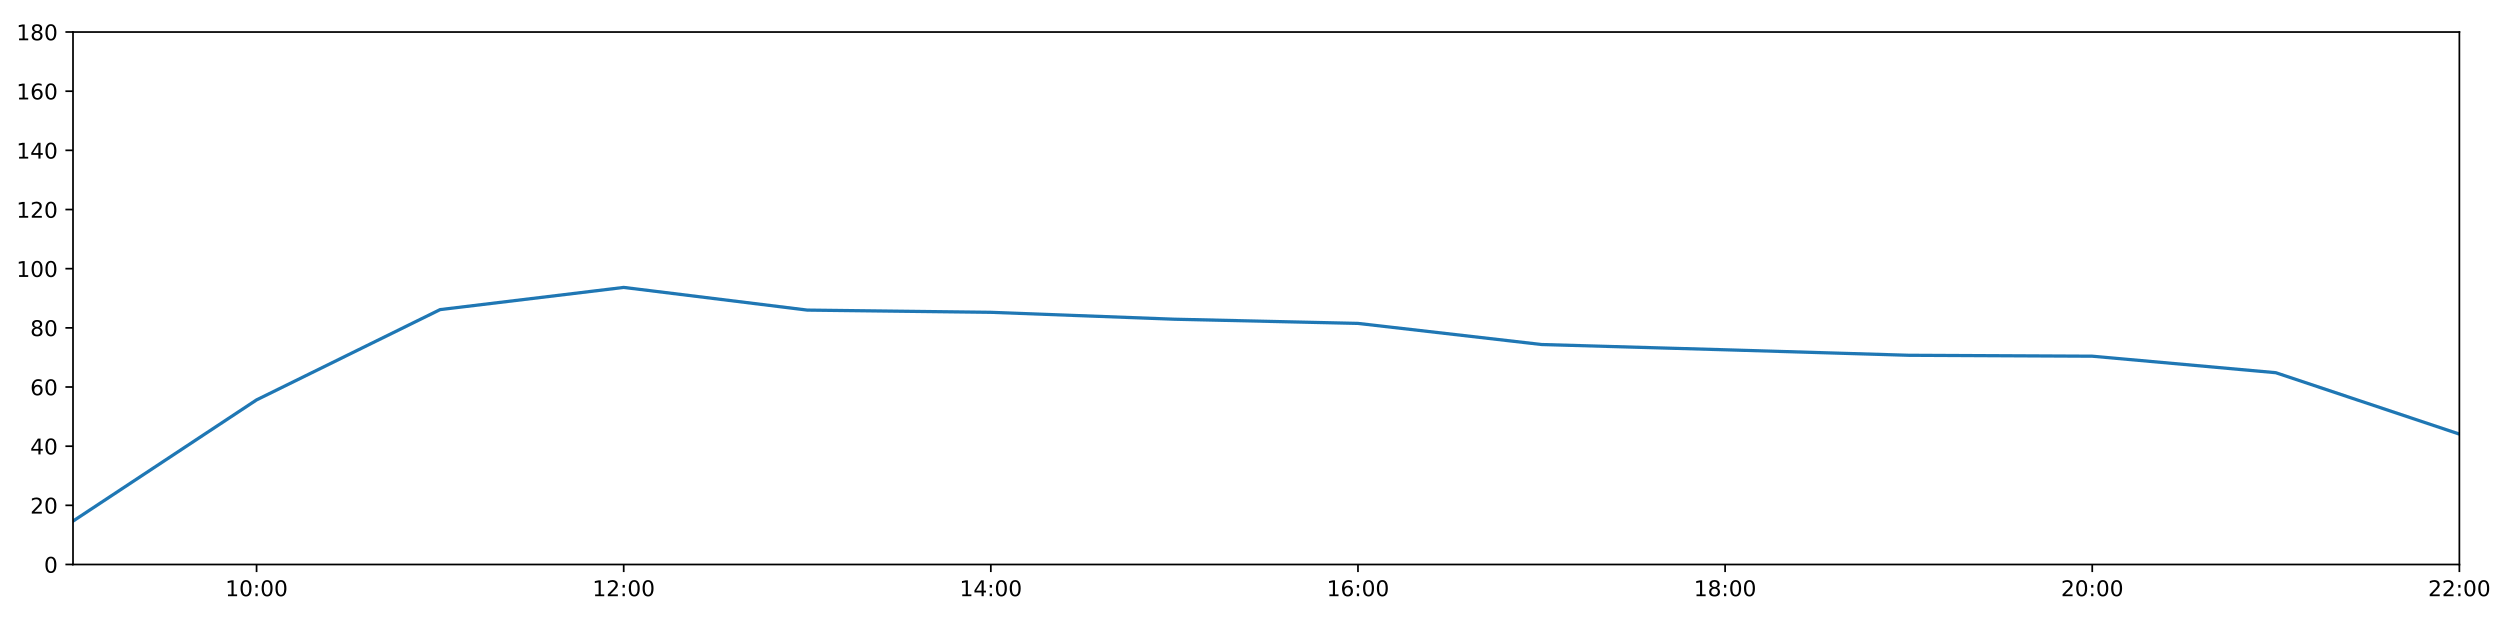
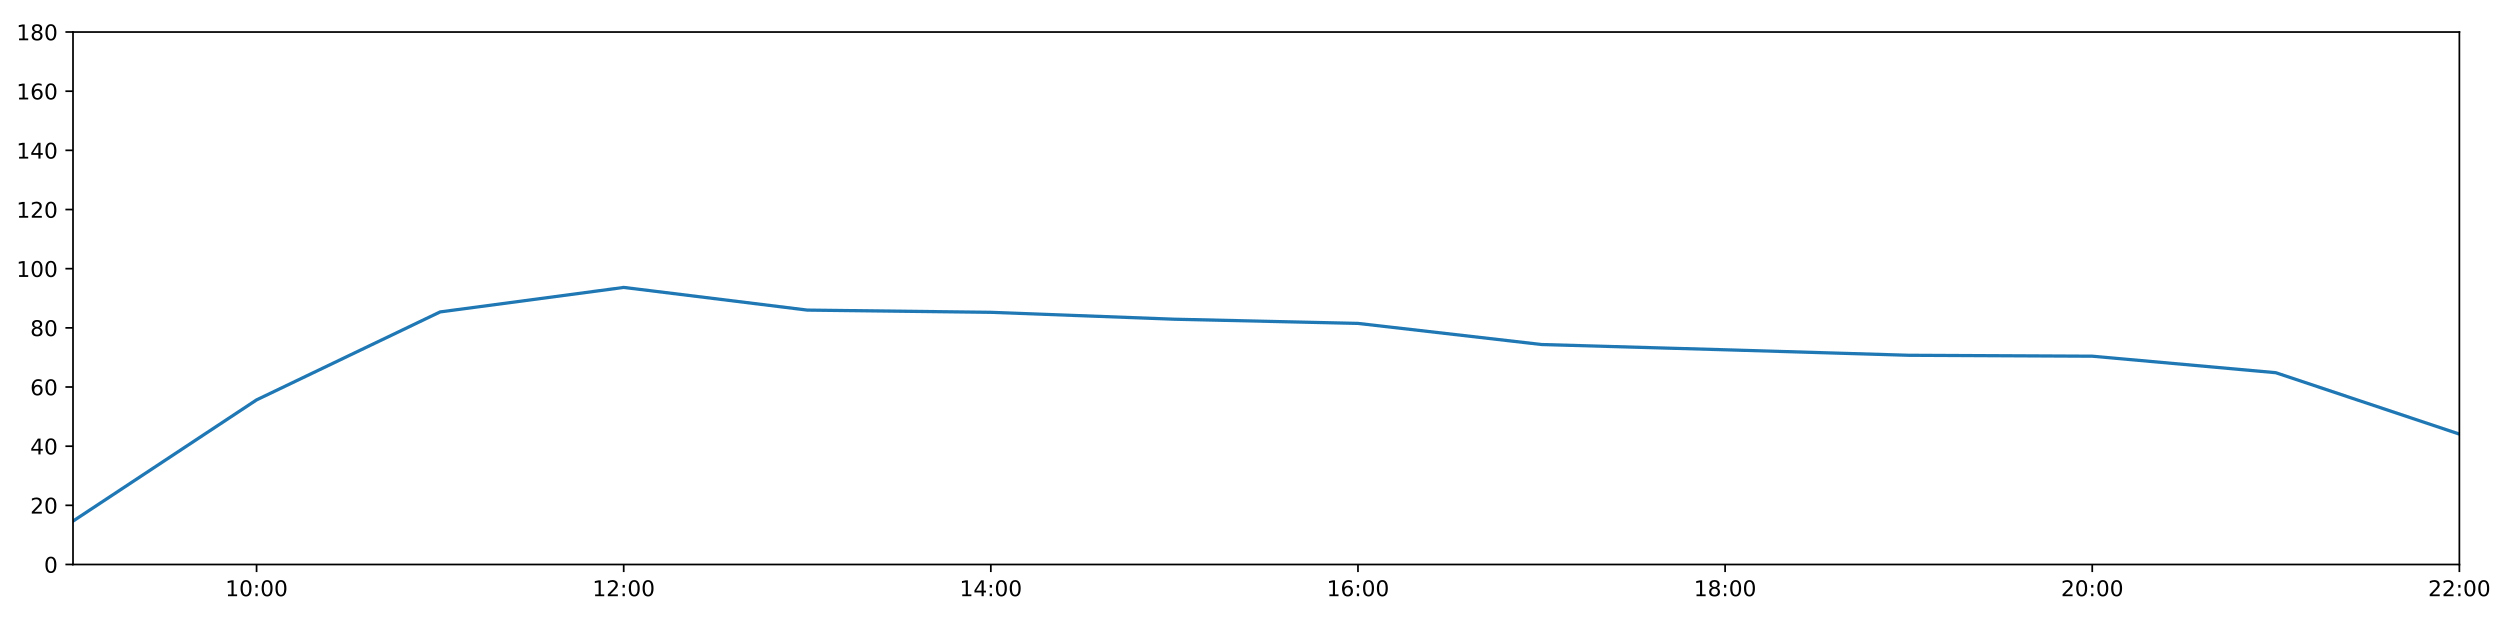
<svg xmlns="http://www.w3.org/2000/svg" xmlns:xlink="http://www.w3.org/1999/xlink" height="288pt" version="1.1" viewBox="0 0 1152 288" width="1152pt">
  <defs>
    <style type="text/css">
*{stroke-linecap:butt;stroke-linejoin:round;}
  </style>
  </defs>
  <g id="figure_1">
    <g id="patch_1">
      <path d="M 0 288  L 1152 288  L 1152 0  L 0 0  z " style="fill:#ffffff;" />
    </g>
    <g id="axes_1">
      <g id="patch_2">
        <path d="M 33.64 260.12  L 1133.28 260.12  L 1133.28 14.76  L 33.64 14.76  z " style="fill:#ffffff;" />
      </g>
      <g id="matplotlib.axis_1">
        <g id="xtick_1">
          <g id="line2d_1">
            <defs>
-               <path d="M 0 0  L 0 3.5  " id="me682a96242" style="stroke:#000000;stroke-width:0.8;" />
-             </defs>
-             <g>
-               <use style="stroke:#000000;stroke-width:0.8;" x="118.228" xlink:href="#me682a96242" y="260.12" />
+               <path d="M 0 0  L 0 3.5  " id="mae4bd1e432" style="stroke:#000000;stroke-width:0.8;" />
+             </defs>
+             <g>
+               <use style="stroke:#000000;stroke-width:0.8;" x="118.228" xlink:href="#mae4bd1e432" y="260.12" />
            </g>
          </g>
          <g id="text_1">
            <defs>
              <path d="M 12.406 8.297  L 28.516 8.297  L 28.516 63.922  L 10.984 60.406  L 10.984 69.391  L 28.422 72.906  L 38.281 72.906  L 38.281 8.297  L 54.391 8.297  L 54.391 0  L 12.406 0  z " id="DejaVuSans-49" />
              <path d="M 31.781 66.406  Q 24.172 66.406 20.328 58.906  Q 16.5 51.422 16.5 36.375  Q 16.5 21.391 20.328 13.891  Q 24.172 6.391 31.781 6.391  Q 39.453 6.391 43.281 13.891  Q 47.125 21.391 47.125 36.375  Q 47.125 51.422 43.281 58.906  Q 39.453 66.406 31.781 66.406  z M 31.781 74.219  Q 44.047 74.219 50.516 64.516  Q 56.984 54.828 56.984 36.375  Q 56.984 17.969 50.516 8.266  Q 44.047 -1.422 31.781 -1.422  Q 19.531 -1.422 13.062 8.266  Q 6.594 17.969 6.594 36.375  Q 6.594 54.828 13.062 64.516  Q 19.531 74.219 31.781 74.219  z " id="DejaVuSans-48" />
              <path d="M 11.719 12.406  L 22.016 12.406  L 22.016 0  L 11.719 0  z M 11.719 51.703  L 22.016 51.703  L 22.016 39.312  L 11.719 39.312  z " id="DejaVuSans-58" />
            </defs>
            <g transform="translate(103.8183 274.7184)scale(0.1 -0.1)">
              <use xlink:href="#DejaVuSans-49" />
              <use x="63.623" xlink:href="#DejaVuSans-48" />
              <use x="127.246" xlink:href="#DejaVuSans-58" />
              <use x="160.938" xlink:href="#DejaVuSans-48" />
              <use x="224.561" xlink:href="#DejaVuSans-48" />
            </g>
          </g>
        </g>
        <g id="xtick_2">
          <g id="line2d_2">
            <g>
-               <use style="stroke:#000000;stroke-width:0.8;" x="287.403" xlink:href="#me682a96242" y="260.12" />
+               <use style="stroke:#000000;stroke-width:0.8;" x="287.403" xlink:href="#mae4bd1e432" y="260.12" />
            </g>
          </g>
          <g id="text_2">
            <defs>
              <path d="M 19.188 8.297  L 53.609 8.297  L 53.609 0  L 7.328 0  L 7.328 8.297  Q 12.938 14.109 22.625 23.891  Q 32.328 33.688 34.812 36.531  Q 39.547 41.844 41.422 45.531  Q 43.312 49.219 43.312 52.781  Q 43.312 58.594 39.234 62.25  Q 35.156 65.922 28.609 65.922  Q 23.969 65.922 18.812 64.312  Q 13.672 62.703 7.812 59.422  L 7.812 69.391  Q 13.766 71.781 18.938 73  Q 24.125 74.219 28.422 74.219  Q 39.75 74.219 46.484 68.547  Q 53.219 62.891 53.219 53.422  Q 53.219 48.922 51.531 44.891  Q 49.859 40.875 45.406 35.406  Q 44.188 33.984 37.641 27.219  Q 31.109 20.453 19.188 8.297  z " id="DejaVuSans-50" />
            </defs>
            <g transform="translate(272.9937 274.7184)scale(0.1 -0.1)">
              <use xlink:href="#DejaVuSans-49" />
              <use x="63.623" xlink:href="#DejaVuSans-50" />
              <use x="127.246" xlink:href="#DejaVuSans-58" />
              <use x="160.938" xlink:href="#DejaVuSans-48" />
              <use x="224.561" xlink:href="#DejaVuSans-48" />
            </g>
          </g>
        </g>
        <g id="xtick_3">
          <g id="line2d_3">
            <g>
-               <use style="stroke:#000000;stroke-width:0.8;" x="456.578" xlink:href="#me682a96242" y="260.12" />
+               <use style="stroke:#000000;stroke-width:0.8;" x="456.578" xlink:href="#mae4bd1e432" y="260.12" />
            </g>
          </g>
          <g id="text_3">
            <defs>
              <path d="M 37.797 64.312  L 12.891 25.391  L 37.797 25.391  z M 35.203 72.906  L 47.609 72.906  L 47.609 25.391  L 58.016 25.391  L 58.016 17.188  L 47.609 17.188  L 47.609 0  L 37.797 0  L 37.797 17.188  L 4.891 17.188  L 4.891 26.703  z " id="DejaVuSans-52" />
            </defs>
            <g transform="translate(442.1691 274.7184)scale(0.1 -0.1)">
              <use xlink:href="#DejaVuSans-49" />
              <use x="63.623" xlink:href="#DejaVuSans-52" />
              <use x="127.246" xlink:href="#DejaVuSans-58" />
              <use x="160.938" xlink:href="#DejaVuSans-48" />
              <use x="224.561" xlink:href="#DejaVuSans-48" />
            </g>
          </g>
        </g>
        <g id="xtick_4">
          <g id="line2d_4">
            <g>
-               <use style="stroke:#000000;stroke-width:0.8;" x="625.754" xlink:href="#me682a96242" y="260.12" />
+               <use style="stroke:#000000;stroke-width:0.8;" x="625.754" xlink:href="#mae4bd1e432" y="260.12" />
            </g>
          </g>
          <g id="text_4">
            <defs>
              <path d="M 33.016 40.375  Q 26.375 40.375 22.484 35.828  Q 18.609 31.297 18.609 23.391  Q 18.609 15.531 22.484 10.953  Q 26.375 6.391 33.016 6.391  Q 39.656 6.391 43.531 10.953  Q 47.406 15.531 47.406 23.391  Q 47.406 31.297 43.531 35.828  Q 39.656 40.375 33.016 40.375  z M 52.594 71.297  L 52.594 62.312  Q 48.875 64.062 45.094 64.984  Q 41.312 65.922 37.594 65.922  Q 27.828 65.922 22.672 59.328  Q 17.531 52.734 16.797 39.406  Q 19.672 43.656 24.016 45.922  Q 28.375 48.188 33.594 48.188  Q 44.578 48.188 50.953 41.516  Q 57.328 34.859 57.328 23.391  Q 57.328 12.156 50.688 5.359  Q 44.047 -1.422 33.016 -1.422  Q 20.359 -1.422 13.672 8.266  Q 6.984 17.969 6.984 36.375  Q 6.984 53.656 15.188 63.938  Q 23.391 74.219 37.203 74.219  Q 40.922 74.219 44.703 73.484  Q 48.484 72.75 52.594 71.297  z " id="DejaVuSans-54" />
            </defs>
            <g transform="translate(611.3445 274.7184)scale(0.1 -0.1)">
              <use xlink:href="#DejaVuSans-49" />
              <use x="63.623" xlink:href="#DejaVuSans-54" />
              <use x="127.246" xlink:href="#DejaVuSans-58" />
              <use x="160.938" xlink:href="#DejaVuSans-48" />
              <use x="224.561" xlink:href="#DejaVuSans-48" />
            </g>
          </g>
        </g>
        <g id="xtick_5">
          <g id="line2d_5">
            <g>
-               <use style="stroke:#000000;stroke-width:0.8;" x="794.929" xlink:href="#me682a96242" y="260.12" />
+               <use style="stroke:#000000;stroke-width:0.8;" x="794.929" xlink:href="#mae4bd1e432" y="260.12" />
            </g>
          </g>
          <g id="text_5">
            <defs>
              <path d="M 31.781 34.625  Q 24.75 34.625 20.719 30.859  Q 16.703 27.094 16.703 20.516  Q 16.703 13.922 20.719 10.156  Q 24.75 6.391 31.781 6.391  Q 38.812 6.391 42.859 10.172  Q 46.922 13.969 46.922 20.516  Q 46.922 27.094 42.891 30.859  Q 38.875 34.625 31.781 34.625  z M 21.922 38.812  Q 15.578 40.375 12.031 44.719  Q 8.5 49.078 8.5 55.328  Q 8.5 64.062 14.719 69.141  Q 20.953 74.219 31.781 74.219  Q 42.672 74.219 48.875 69.141  Q 55.078 64.062 55.078 55.328  Q 55.078 49.078 51.531 44.719  Q 48 40.375 41.703 38.812  Q 48.828 37.156 52.797 32.312  Q 56.781 27.484 56.781 20.516  Q 56.781 9.906 50.312 4.234  Q 43.844 -1.422 31.781 -1.422  Q 19.734 -1.422 13.25 4.234  Q 6.781 9.906 6.781 20.516  Q 6.781 27.484 10.781 32.312  Q 14.797 37.156 21.922 38.812  z M 18.312 54.391  Q 18.312 48.734 21.844 45.562  Q 25.391 42.391 31.781 42.391  Q 38.141 42.391 41.719 45.562  Q 45.312 48.734 45.312 54.391  Q 45.312 60.062 41.719 63.234  Q 38.141 66.406 31.781 66.406  Q 25.391 66.406 21.844 63.234  Q 18.312 60.062 18.312 54.391  z " id="DejaVuSans-56" />
            </defs>
            <g transform="translate(780.5199 274.7184)scale(0.1 -0.1)">
              <use xlink:href="#DejaVuSans-49" />
              <use x="63.623" xlink:href="#DejaVuSans-56" />
              <use x="127.246" xlink:href="#DejaVuSans-58" />
              <use x="160.938" xlink:href="#DejaVuSans-48" />
              <use x="224.561" xlink:href="#DejaVuSans-48" />
            </g>
          </g>
        </g>
        <g id="xtick_6">
          <g id="line2d_6">
            <g>
-               <use style="stroke:#000000;stroke-width:0.8;" x="964.105" xlink:href="#me682a96242" y="260.12" />
+               <use style="stroke:#000000;stroke-width:0.8;" x="964.105" xlink:href="#mae4bd1e432" y="260.12" />
            </g>
          </g>
          <g id="text_6">
            <g transform="translate(949.6952 274.7184)scale(0.1 -0.1)">
              <use xlink:href="#DejaVuSans-50" />
              <use x="63.623" xlink:href="#DejaVuSans-48" />
              <use x="127.246" xlink:href="#DejaVuSans-58" />
              <use x="160.938" xlink:href="#DejaVuSans-48" />
              <use x="224.561" xlink:href="#DejaVuSans-48" />
            </g>
          </g>
        </g>
        <g id="xtick_7">
          <g id="line2d_7">
            <g>
-               <use style="stroke:#000000;stroke-width:0.8;" x="1133.28" xlink:href="#me682a96242" y="260.12" />
+               <use style="stroke:#000000;stroke-width:0.8;" x="1133.28" xlink:href="#mae4bd1e432" y="260.12" />
            </g>
          </g>
          <g id="text_7">
            <g transform="translate(1118.871 274.7184)scale(0.1 -0.1)">
              <use xlink:href="#DejaVuSans-50" />
              <use x="63.623" xlink:href="#DejaVuSans-50" />
              <use x="127.246" xlink:href="#DejaVuSans-58" />
              <use x="160.938" xlink:href="#DejaVuSans-48" />
              <use x="224.561" xlink:href="#DejaVuSans-48" />
            </g>
          </g>
        </g>
      </g>
      <g id="matplotlib.axis_2">
        <g id="ytick_1">
          <g id="line2d_8">
            <defs>
-               <path d="M 0 0  L -3.5 0  " id="m8a7244f9c5" style="stroke:#000000;stroke-width:0.8;" />
-             </defs>
-             <g>
-               <use style="stroke:#000000;stroke-width:0.8;" x="33.64" xlink:href="#m8a7244f9c5" y="260.12" />
+               <path d="M 0 0  L -3.5 0  " id="mb892959be1" style="stroke:#000000;stroke-width:0.8;" />
+             </defs>
+             <g>
+               <use style="stroke:#000000;stroke-width:0.8;" x="33.64" xlink:href="#mb892959be1" y="260.12" />
            </g>
          </g>
          <g id="text_8">
            <g transform="translate(20.2775 263.9192)scale(0.1 -0.1)">
              <use xlink:href="#DejaVuSans-48" />
            </g>
          </g>
        </g>
        <g id="ytick_2">
          <g id="line2d_9">
            <g>
-               <use style="stroke:#000000;stroke-width:0.8;" x="33.64" xlink:href="#m8a7244f9c5" y="232.858" />
+               <use style="stroke:#000000;stroke-width:0.8;" x="33.64" xlink:href="#mb892959be1" y="232.858" />
            </g>
          </g>
          <g id="text_9">
            <g transform="translate(13.915 236.657)scale(0.1 -0.1)">
              <use xlink:href="#DejaVuSans-50" />
              <use x="63.623" xlink:href="#DejaVuSans-48" />
            </g>
          </g>
        </g>
        <g id="ytick_3">
          <g id="line2d_10">
            <g>
-               <use style="stroke:#000000;stroke-width:0.8;" x="33.64" xlink:href="#m8a7244f9c5" y="205.596" />
+               <use style="stroke:#000000;stroke-width:0.8;" x="33.64" xlink:href="#mb892959be1" y="205.596" />
            </g>
          </g>
          <g id="text_10">
            <g transform="translate(13.915 209.3948)scale(0.1 -0.1)">
              <use xlink:href="#DejaVuSans-52" />
              <use x="63.623" xlink:href="#DejaVuSans-48" />
            </g>
          </g>
        </g>
        <g id="ytick_4">
          <g id="line2d_11">
            <g>
-               <use style="stroke:#000000;stroke-width:0.8;" x="33.64" xlink:href="#m8a7244f9c5" y="178.333" />
+               <use style="stroke:#000000;stroke-width:0.8;" x="33.64" xlink:href="#mb892959be1" y="178.333" />
            </g>
          </g>
          <g id="text_11">
            <g transform="translate(13.915 182.1326)scale(0.1 -0.1)">
              <use xlink:href="#DejaVuSans-54" />
              <use x="63.623" xlink:href="#DejaVuSans-48" />
            </g>
          </g>
        </g>
        <g id="ytick_5">
          <g id="line2d_12">
            <g>
-               <use style="stroke:#000000;stroke-width:0.8;" x="33.64" xlink:href="#m8a7244f9c5" y="151.071" />
+               <use style="stroke:#000000;stroke-width:0.8;" x="33.64" xlink:href="#mb892959be1" y="151.071" />
            </g>
          </g>
          <g id="text_12">
            <g transform="translate(13.915 154.8703)scale(0.1 -0.1)">
              <use xlink:href="#DejaVuSans-56" />
              <use x="63.623" xlink:href="#DejaVuSans-48" />
            </g>
          </g>
        </g>
        <g id="ytick_6">
          <g id="line2d_13">
            <g>
-               <use style="stroke:#000000;stroke-width:0.8;" x="33.64" xlink:href="#m8a7244f9c5" y="123.809" />
+               <use style="stroke:#000000;stroke-width:0.8;" x="33.64" xlink:href="#mb892959be1" y="123.809" />
            </g>
          </g>
          <g id="text_13">
            <g transform="translate(7.5525 127.6081)scale(0.1 -0.1)">
              <use xlink:href="#DejaVuSans-49" />
              <use x="63.623" xlink:href="#DejaVuSans-48" />
              <use x="127.246" xlink:href="#DejaVuSans-48" />
            </g>
          </g>
        </g>
        <g id="ytick_7">
          <g id="line2d_14">
            <g>
-               <use style="stroke:#000000;stroke-width:0.8;" x="33.64" xlink:href="#m8a7244f9c5" y="96.547" />
+               <use style="stroke:#000000;stroke-width:0.8;" x="33.64" xlink:href="#mb892959be1" y="96.547" />
            </g>
          </g>
          <g id="text_14">
            <g transform="translate(7.5525 100.3459)scale(0.1 -0.1)">
              <use xlink:href="#DejaVuSans-49" />
              <use x="63.623" xlink:href="#DejaVuSans-50" />
              <use x="127.246" xlink:href="#DejaVuSans-48" />
            </g>
          </g>
        </g>
        <g id="ytick_8">
          <g id="line2d_15">
            <g>
-               <use style="stroke:#000000;stroke-width:0.8;" x="33.64" xlink:href="#m8a7244f9c5" y="69.284" />
+               <use style="stroke:#000000;stroke-width:0.8;" x="33.64" xlink:href="#mb892959be1" y="69.284" />
            </g>
          </g>
          <g id="text_15">
            <g transform="translate(7.5525 73.08366)scale(0.1 -0.1)">
              <use xlink:href="#DejaVuSans-49" />
              <use x="63.623" xlink:href="#DejaVuSans-52" />
              <use x="127.246" xlink:href="#DejaVuSans-48" />
            </g>
          </g>
        </g>
        <g id="ytick_9">
          <g id="line2d_16">
            <g>
-               <use style="stroke:#000000;stroke-width:0.8;" x="33.64" xlink:href="#m8a7244f9c5" y="42.022" />
+               <use style="stroke:#000000;stroke-width:0.8;" x="33.64" xlink:href="#mb892959be1" y="42.022" />
            </g>
          </g>
          <g id="text_16">
            <g transform="translate(7.5525 45.82144)scale(0.1 -0.1)">
              <use xlink:href="#DejaVuSans-49" />
              <use x="63.623" xlink:href="#DejaVuSans-54" />
              <use x="127.246" xlink:href="#DejaVuSans-48" />
            </g>
          </g>
        </g>
        <g id="ytick_10">
          <g id="line2d_17">
            <g>
-               <use style="stroke:#000000;stroke-width:0.8;" x="33.64" xlink:href="#m8a7244f9c5" y="14.76" />
+               <use style="stroke:#000000;stroke-width:0.8;" x="33.64" xlink:href="#mb892959be1" y="14.76" />
            </g>
          </g>
          <g id="text_17">
            <g transform="translate(7.5525 18.55922)scale(0.1 -0.1)">
              <use xlink:href="#DejaVuSans-49" />
              <use x="63.623" xlink:href="#DejaVuSans-56" />
              <use x="127.246" xlink:href="#DejaVuSans-48" />
            </g>
          </g>
        </g>
      </g>
      <g id="line2d_18">
-         <path clip-path="url(#p4019cc3be3)" d="M 33.64 240.128  L 118.228 184.267  L 202.815 142.665  L 287.403 132.442  L 371.991 142.892  L 456.578 143.915  L 541.166 147.095  L 625.754 149.026  L 710.342 158.754  L 794.929 161.181  L 879.517 163.711  L 964.105 164.134  L 1048.692 171.745  L 1133.28 200.03  " style="fill:none;stroke:#1f77b4;stroke-linecap:square;stroke-width:1.5;" />
+         <path clip-path="url(#p0e290a8147)" d="M 33.64 240.128  L 118.228 184.267  L 202.815 143.731  L 287.403 132.442  L 371.991 142.892  L 456.578 143.915  L 541.166 147.095  L 625.754 149.026  L 710.342 158.754  L 794.929 161.181  L 879.517 163.711  L 964.105 164.134  L 1048.692 171.745  L 1133.28 200.03  " style="fill:none;stroke:#1f77b4;stroke-linecap:square;stroke-width:1.5;" />
      </g>
      <g id="patch_3">
        <path d="M 33.64 260.12  L 33.64 14.76  " style="fill:none;stroke:#000000;stroke-linecap:square;stroke-linejoin:miter;stroke-width:0.8;" />
      </g>
      <g id="patch_4">
        <path d="M 1133.28 260.12  L 1133.28 14.76  " style="fill:none;stroke:#000000;stroke-linecap:square;stroke-linejoin:miter;stroke-width:0.8;" />
      </g>
      <g id="patch_5">
        <path d="M 33.64 260.12  L 1133.28 260.12  " style="fill:none;stroke:#000000;stroke-linecap:square;stroke-linejoin:miter;stroke-width:0.8;" />
      </g>
      <g id="patch_6">
        <path d="M 33.64 14.76  L 1133.28 14.76  " style="fill:none;stroke:#000000;stroke-linecap:square;stroke-linejoin:miter;stroke-width:0.8;" />
      </g>
    </g>
  </g>
  <defs>
-     <clipPath id="p4019cc3be3">
+     <clipPath id="p0e290a8147">
      <rect height="245.36" width="1099.64" x="33.64" y="14.76" />
    </clipPath>
  </defs>
</svg>
